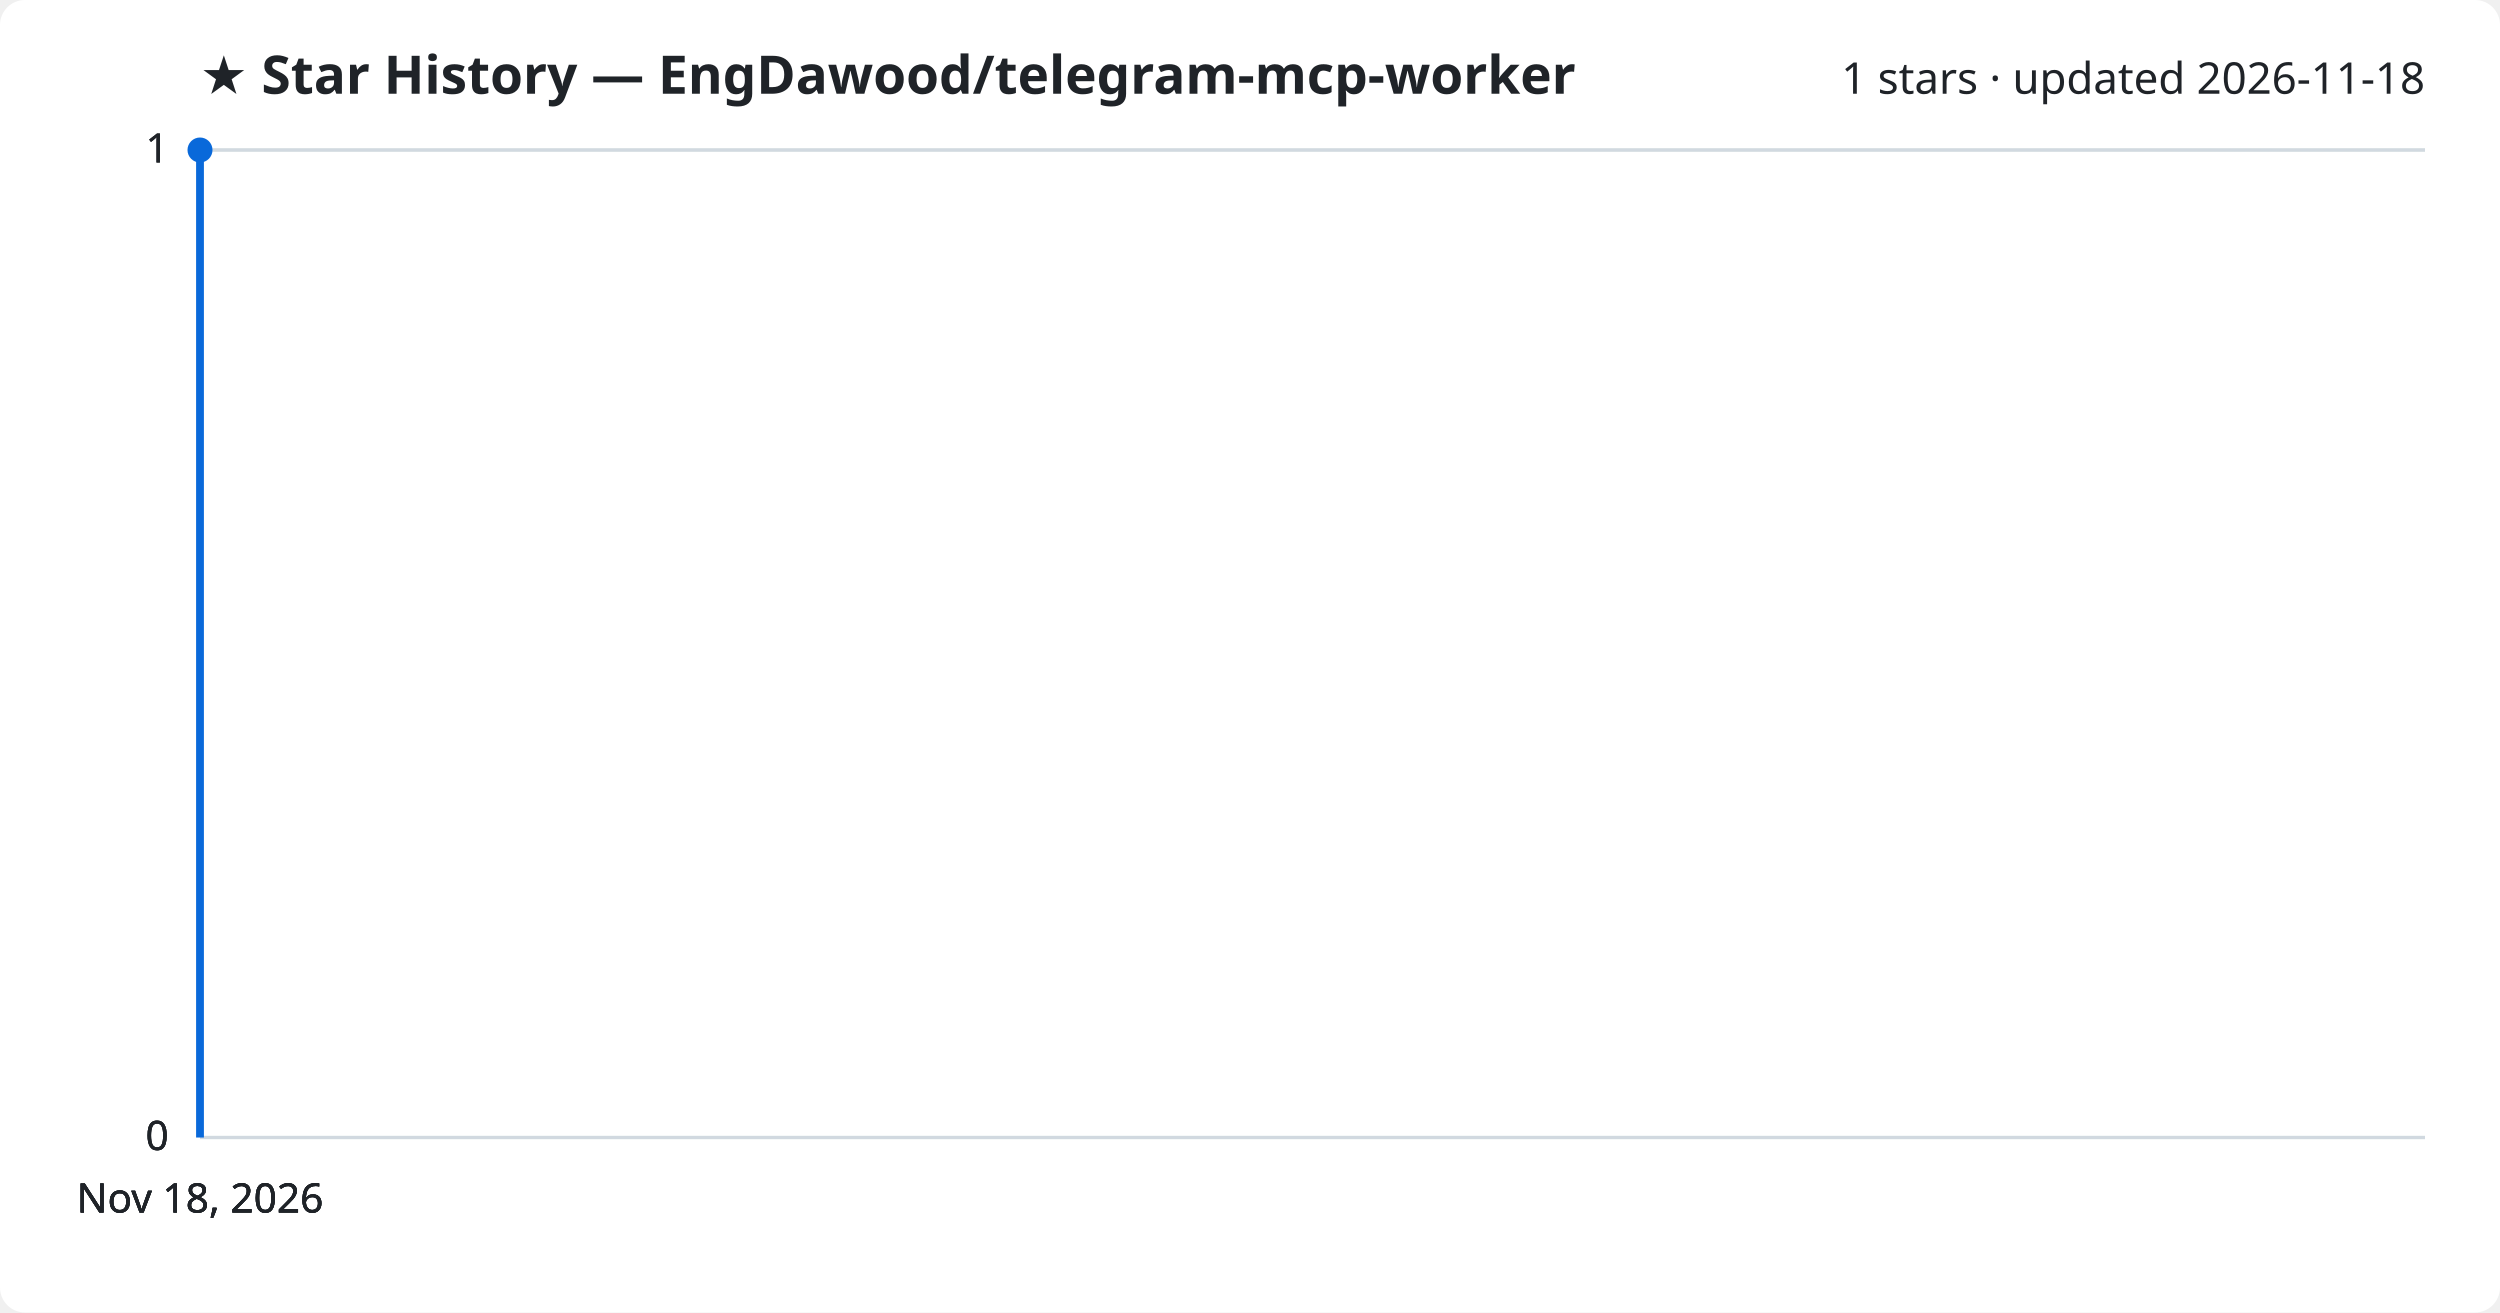
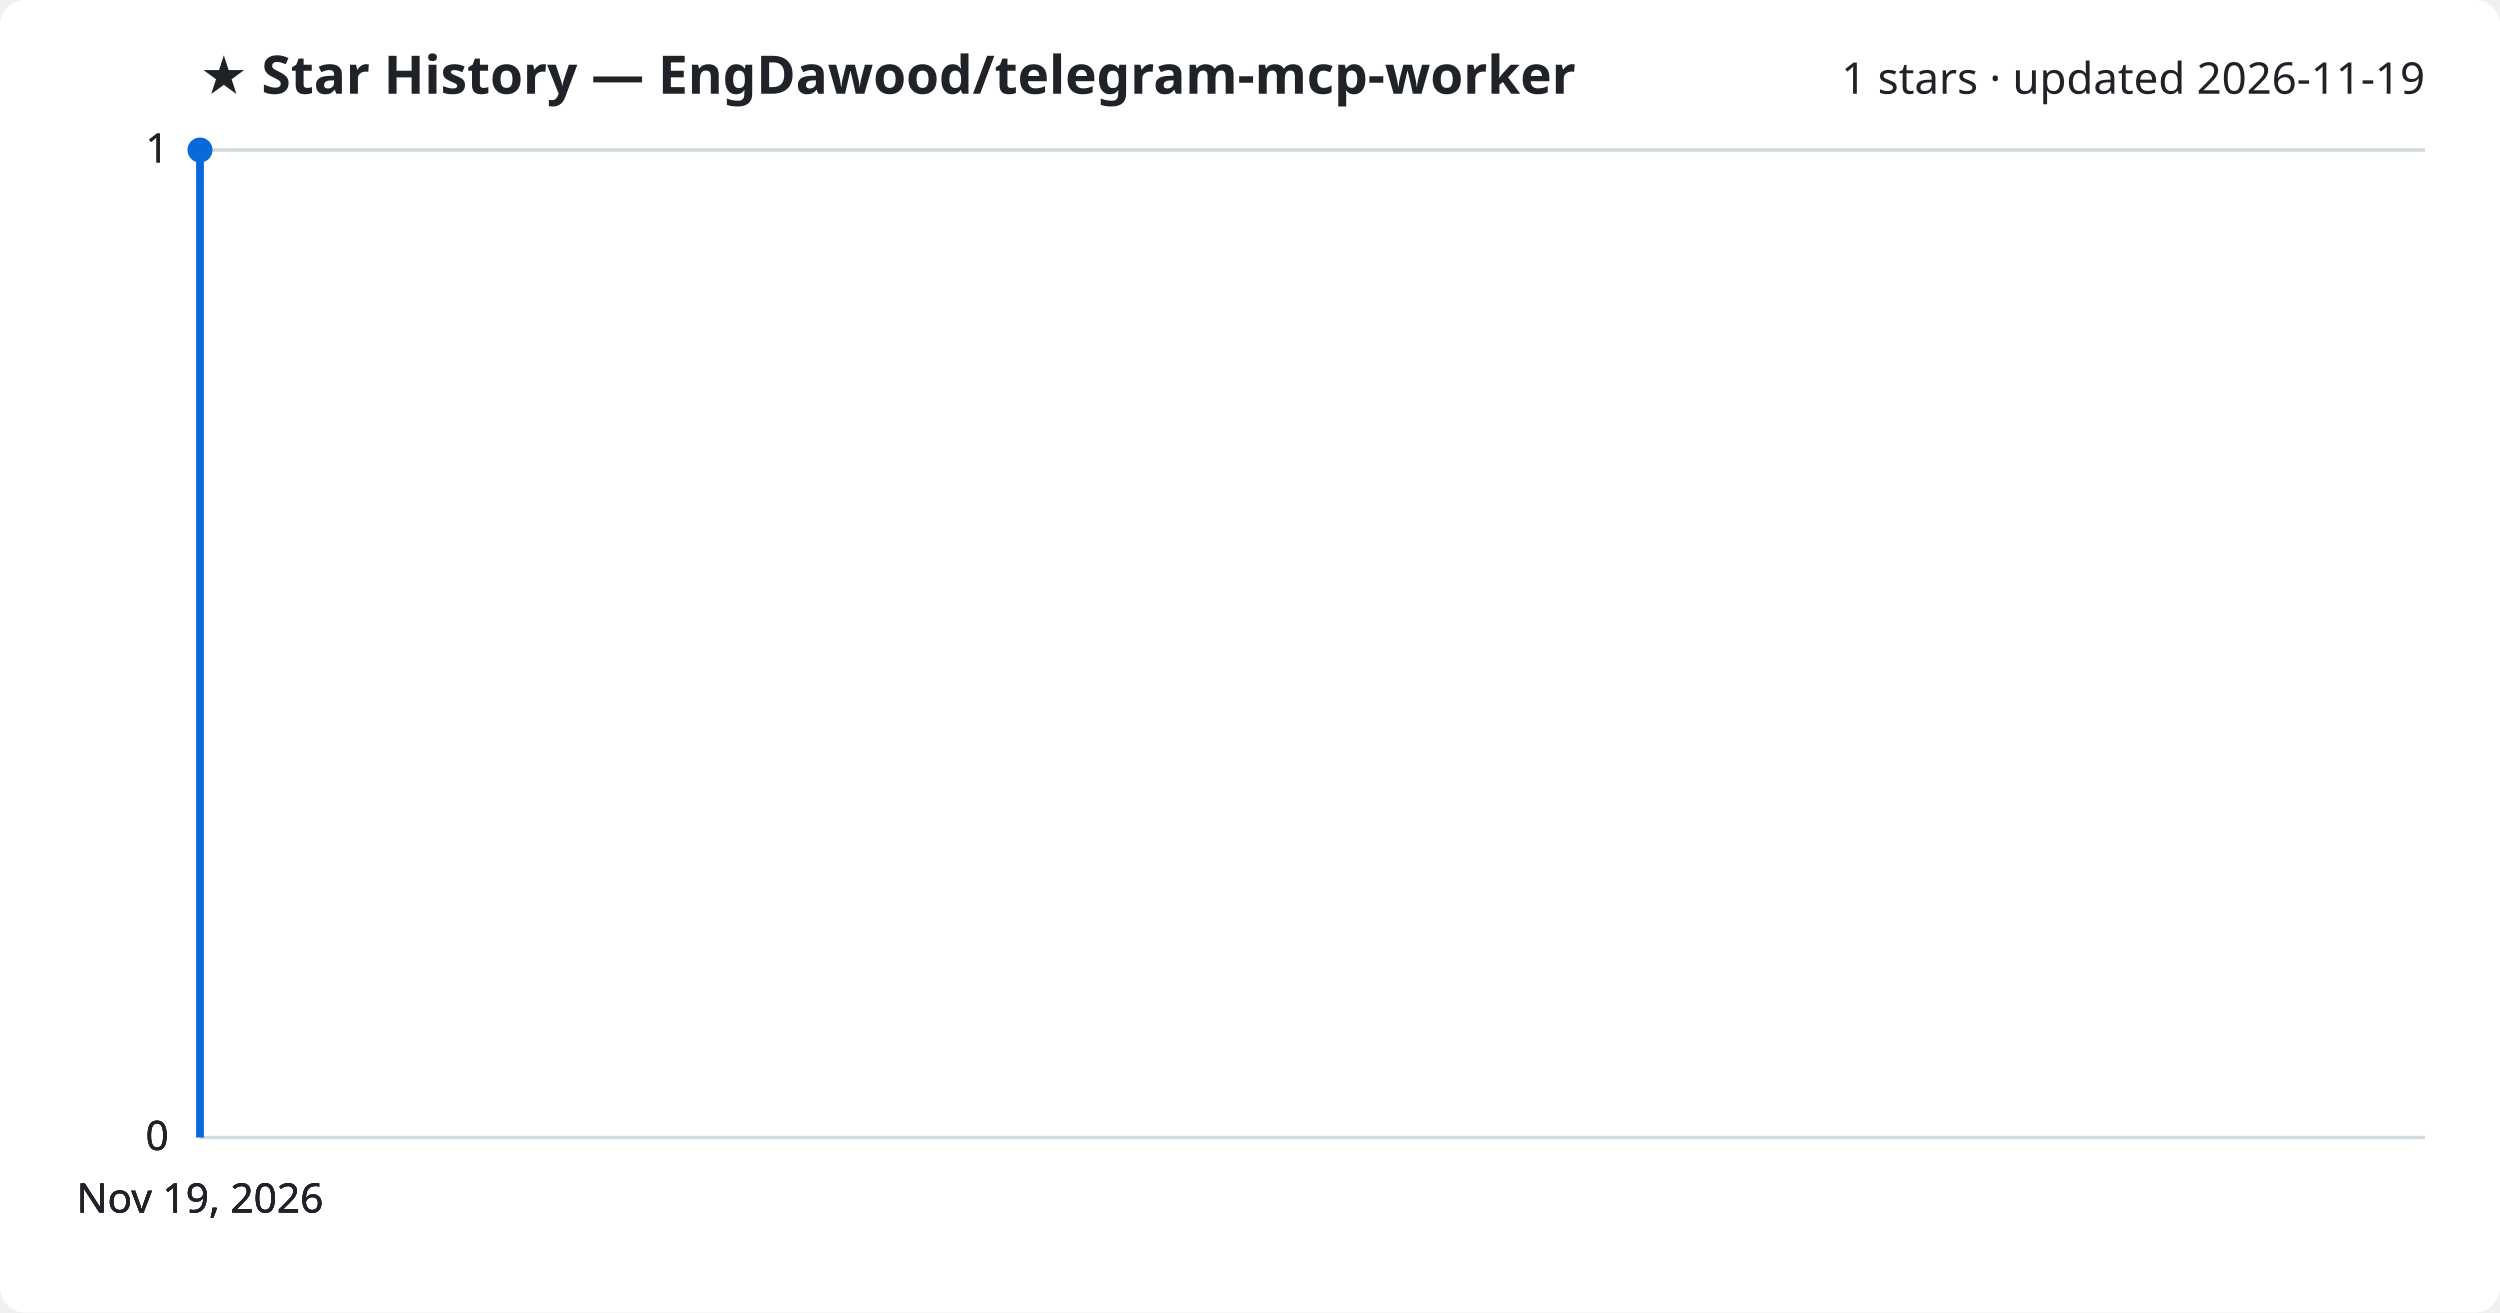
<svg xmlns="http://www.w3.org/2000/svg" viewBox="0 0 800 420" font-family="Segoe UI, sans-serif">
  <rect width="800" height="420" fill="#ffffff" rx="8" />
  <text x="64" y="30" fill="#1f2328" font-size="17" font-weight="700">★ Star History — EngDawood/telegram-mcp-worker</text>
-   <text x="776" y="30" fill="#1f2328" font-size="14" text-anchor="end">1 stars · updated 2026-11-18</text>
+   <text x="776" y="30" fill="#1f2328" font-size="14" text-anchor="end">1 stars · updated 2026-11-19</text>
  <line x1="64" y1="364.0" x2="776" y2="364.0" stroke="#d1d9e0" stroke-width="1" />
  <text x="54" y="368.0" fill="#1f2328" font-size="13" text-anchor="end">0</text>
  <line x1="64" y1="364.0" x2="776" y2="364.0" stroke="#d1d9e0" stroke-width="1" />
  <text x="54" y="368.0" fill="#1f2328" font-size="13" text-anchor="end">0</text>
  <line x1="64" y1="364.0" x2="776" y2="364.0" stroke="#d1d9e0" stroke-width="1" />
  <text x="54" y="368.0" fill="#1f2328" font-size="13" text-anchor="end">0</text>
  <line x1="64" y1="48.0" x2="776" y2="48.0" stroke="#d1d9e0" stroke-width="1" />
  <text x="54" y="52.0" fill="#1f2328" font-size="13" text-anchor="end">1</text>
  <line x1="64" y1="48.0" x2="776" y2="48.0" stroke="#d1d9e0" stroke-width="1" />
  <text x="54" y="52.0" fill="#1f2328" font-size="13" text-anchor="end">1</text>
  <path d="M64.0,364.0 L64.0,48.0 L64.0,48.0" fill="none" stroke="#0969da" stroke-width="2.5" stroke-linejoin="round" />
  <circle cx="64.0" cy="48.0" r="4" fill="#0969da" />
-   <text x="64.0" y="388" fill="#1f2328" font-size="13" text-anchor="middle">Nov 18, 2026</text>
-   <text x="64.0" y="388" fill="#1f2328" font-size="13" text-anchor="middle">Nov 18, 2026</text>
-   <text x="64.0" y="388" fill="#1f2328" font-size="13" text-anchor="middle">Nov 18, 2026</text>
-   <text x="64.0" y="388" fill="#1f2328" font-size="13" text-anchor="middle">Nov 18, 2026</text>
+   <text x="64.0" y="388" fill="#1f2328" font-size="13" text-anchor="middle">Nov 19, 2026</text>
+   <text x="64.0" y="388" fill="#1f2328" font-size="13" text-anchor="middle">Nov 19, 2026</text>
+   <text x="64.0" y="388" fill="#1f2328" font-size="13" text-anchor="middle">Nov 19, 2026</text>
+   <text x="64.0" y="388" fill="#1f2328" font-size="13" text-anchor="middle">Nov 19, 2026</text>
</svg>
